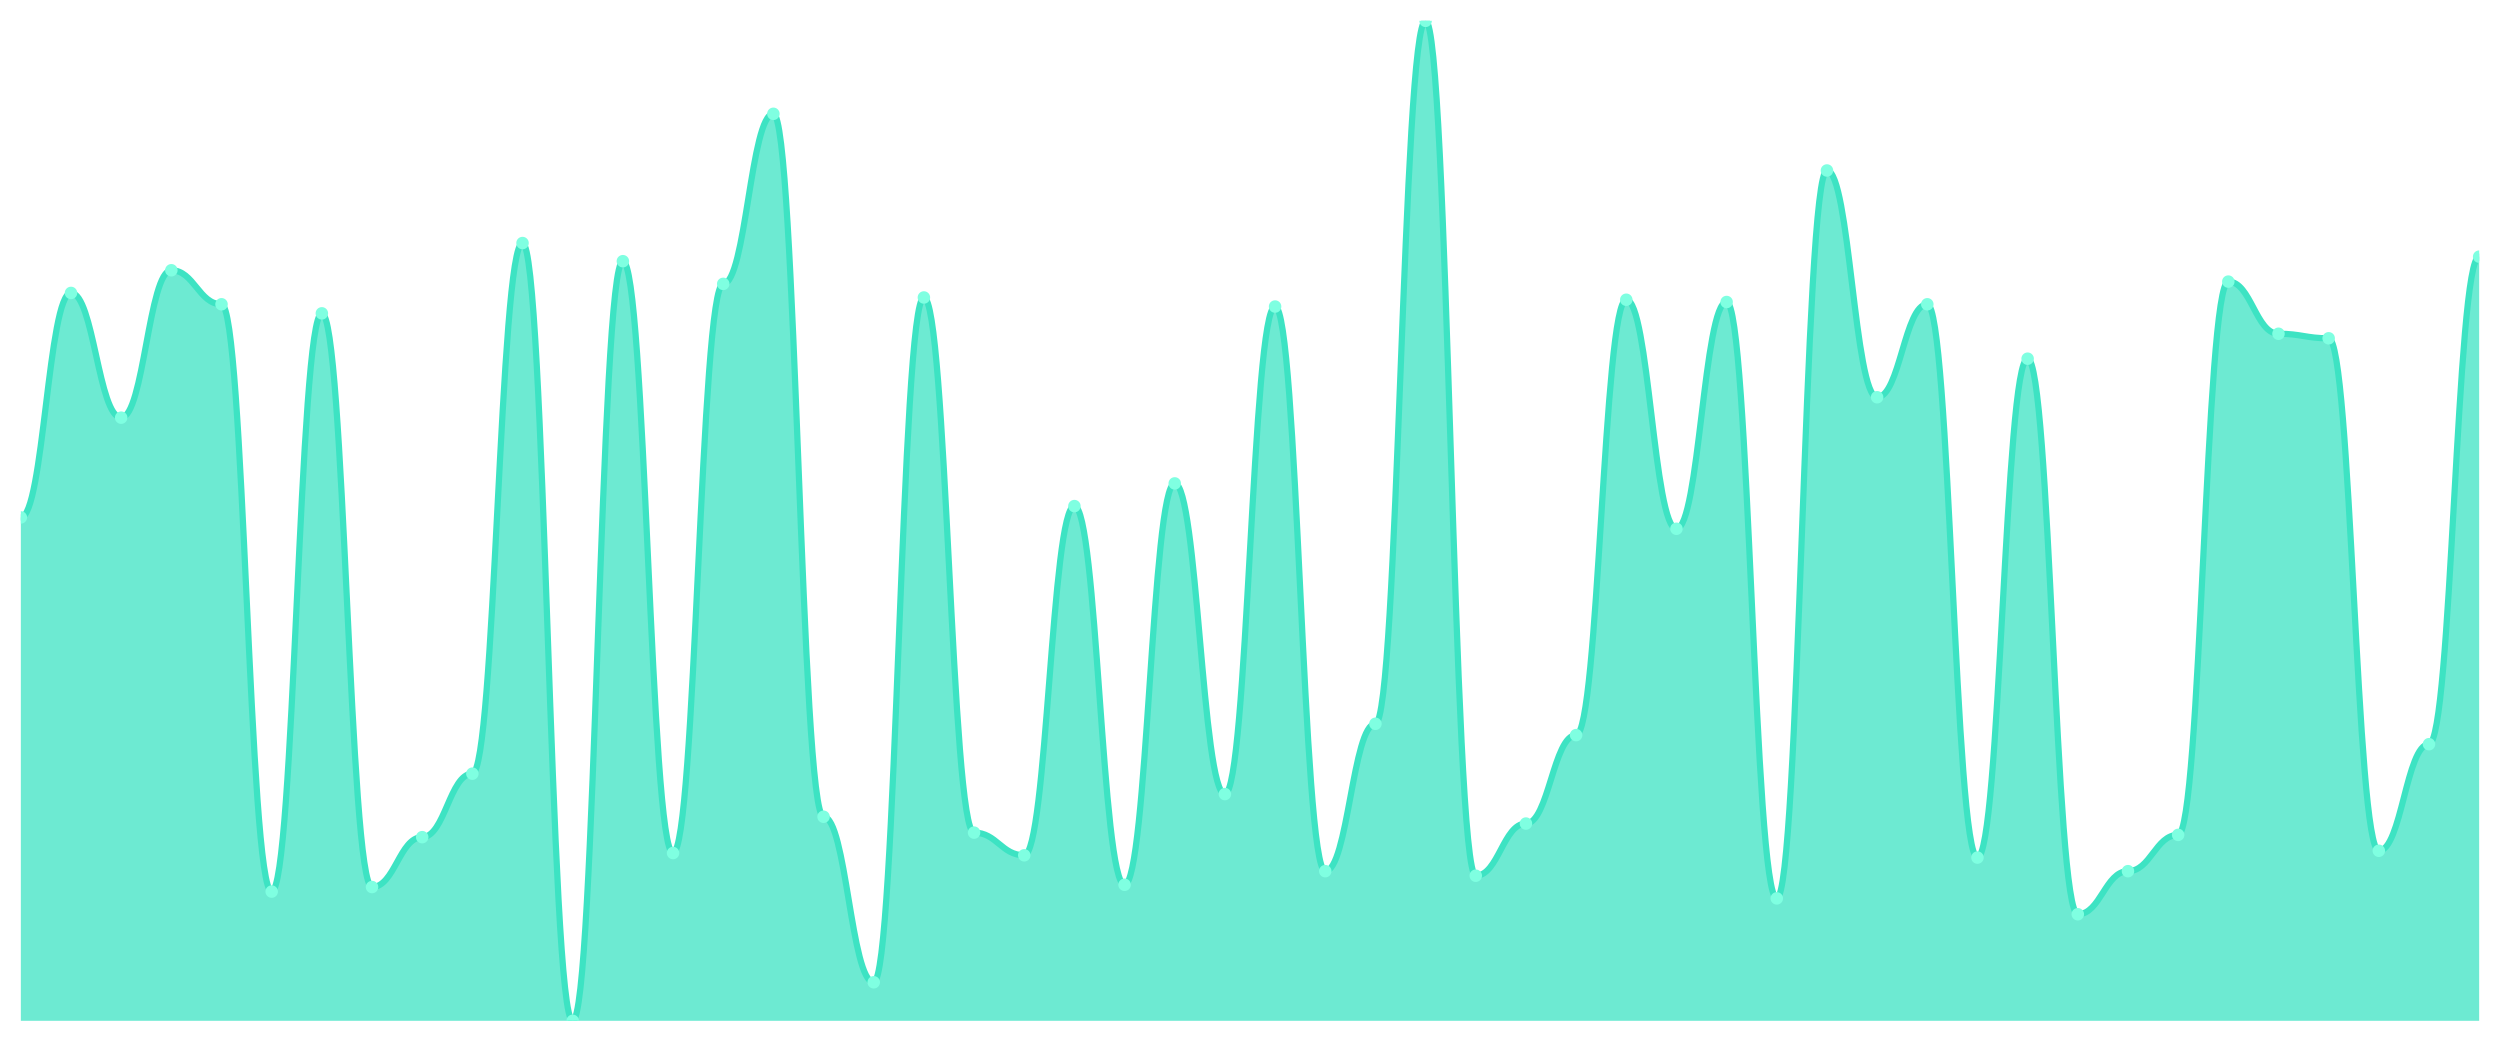
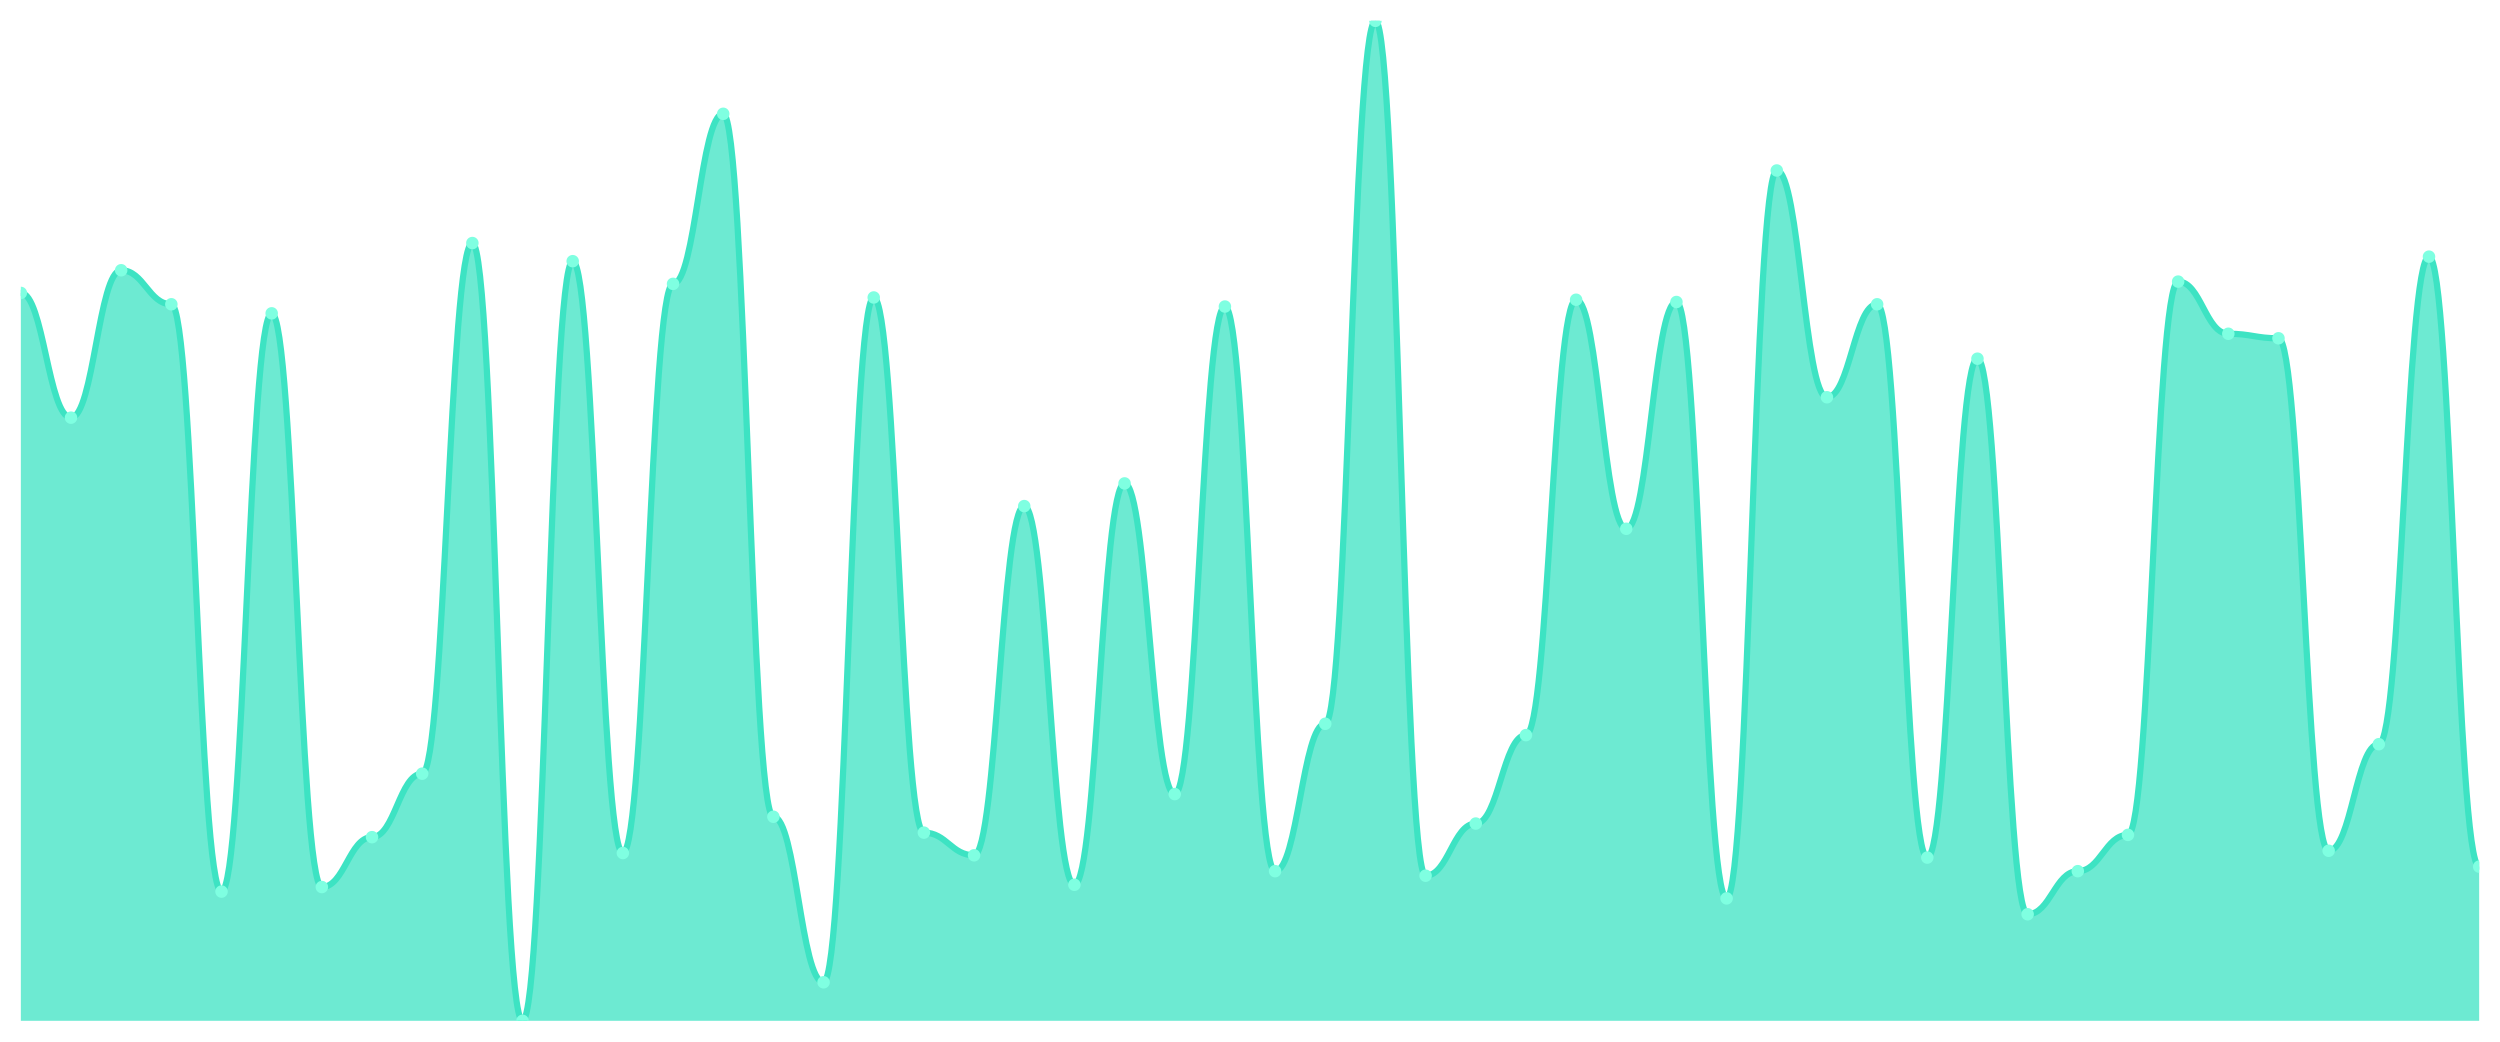
<svg xmlns="http://www.w3.org/2000/svg" viewBox="0 0 1200 500" width="1200" height="500">
  <defs>
    <clipPath id="c">
      <rect x="10" y="10" width="1180" height="480" />
    </clipPath>
  </defs>
  <rect width="1200" height="500" fill="none" />
  <g clip-path="url(#c)">
-     <path d="M 10,490 L 10,248.367 C 20.837,248.367 23.245,140.612 34.082,140.612 C 44.918,140.612 47.327,200.476 58.163,200.476 C 69,200.476 71.408,129.728 82.245,129.728 C 93.082,129.728 95.49,146.054 106.327,146.054 C 117.163,146.054 119.571,427.959 130.408,427.959 C 141.245,427.959 143.653,150.408 154.49,150.408 C 165.327,150.408 167.735,425.782 178.571,425.782 C 189.408,425.782 191.816,401.837 202.653,401.837 C 213.49,401.837 215.898,371.361 226.735,371.361 C 237.571,371.361 239.98,116.667 250.816,116.667 C 261.653,116.667 264.061,490 274.898,490 C 285.735,490 288.143,125.374 298.98,125.374 C 309.816,125.374 312.224,409.456 323.061,409.456 C 333.898,409.456 336.306,136.259 347.143,136.259 C 357.98,136.259 360.388,54.626 371.224,54.626 C 382.061,54.626 384.469,392.041 395.306,392.041 C 406.143,392.041 408.551,471.497 419.388,471.497 C 430.224,471.497 432.633,142.789 443.469,142.789 C 454.306,142.789 456.714,399.66 467.551,399.66 C 478.388,399.66 480.796,410.544 491.633,410.544 C 502.469,410.544 504.878,242.925 515.714,242.925 C 526.551,242.925 528.959,424.694 539.796,424.694 C 550.633,424.694 553.041,232.041 563.878,232.041 C 574.714,232.041 577.122,381.156 587.959,381.156 C 598.796,381.156 601.204,147.143 612.041,147.143 C 622.878,147.143 625.286,418.163 636.122,418.163 C 646.959,418.163 649.367,347.415 660.204,347.415 C 671.041,347.415 673.449,10 684.286,10 C 695.122,10 697.531,420.34 708.367,420.34 C 719.204,420.34 721.612,395.306 732.449,395.306 C 743.286,395.306 745.694,352.857 756.531,352.857 C 767.367,352.857 769.776,143.878 780.612,143.878 C 791.449,143.878 793.857,253.81 804.694,253.81 C 815.531,253.81 817.939,144.966 828.776,144.966 C 839.612,144.966 842.02,431.224 852.857,431.224 C 863.694,431.224 866.102,81.837 876.939,81.837 C 887.776,81.837 890.184,190.68 901.02,190.68 C 911.857,190.68 914.265,146.054 925.102,146.054 C 935.939,146.054 938.347,411.633 949.184,411.633 C 960.02,411.633 962.429,172.177 973.265,172.177 C 984.102,172.177 986.51,438.844 997.347,438.844 C 1008.184,438.844 1010.592,418.163 1021.429,418.163 C 1032.265,418.163 1034.673,400.748 1045.51,400.748 C 1056.347,400.748 1058.755,135.17 1069.592,135.17 C 1080.429,135.17 1082.837,160.204 1093.673,160.204 C 1104.51,160.204 1106.918,162.381 1117.755,162.381 C 1128.592,162.381 1131,408.367 1141.837,408.367 C 1152.673,408.367 1155.082,357.211 1165.918,357.211 C 1176.755,357.211 1179.163,123.197 1190,123.197 L 1190,490 Z" fill="rgba(61,227,195,0.75)" />
-     <path d="M 10,248.367 C 20.837,248.367 23.245,140.612 34.082,140.612 C 44.918,140.612 47.327,200.476 58.163,200.476 C 69,200.476 71.408,129.728 82.245,129.728 C 93.082,129.728 95.49,146.054 106.327,146.054 C 117.163,146.054 119.571,427.959 130.408,427.959 C 141.245,427.959 143.653,150.408 154.49,150.408 C 165.327,150.408 167.735,425.782 178.571,425.782 C 189.408,425.782 191.816,401.837 202.653,401.837 C 213.49,401.837 215.898,371.361 226.735,371.361 C 237.571,371.361 239.98,116.667 250.816,116.667 C 261.653,116.667 264.061,490 274.898,490 C 285.735,490 288.143,125.374 298.98,125.374 C 309.816,125.374 312.224,409.456 323.061,409.456 C 333.898,409.456 336.306,136.259 347.143,136.259 C 357.98,136.259 360.388,54.626 371.224,54.626 C 382.061,54.626 384.469,392.041 395.306,392.041 C 406.143,392.041 408.551,471.497 419.388,471.497 C 430.224,471.497 432.633,142.789 443.469,142.789 C 454.306,142.789 456.714,399.66 467.551,399.66 C 478.388,399.66 480.796,410.544 491.633,410.544 C 502.469,410.544 504.878,242.925 515.714,242.925 C 526.551,242.925 528.959,424.694 539.796,424.694 C 550.633,424.694 553.041,232.041 563.878,232.041 C 574.714,232.041 577.122,381.156 587.959,381.156 C 598.796,381.156 601.204,147.143 612.041,147.143 C 622.878,147.143 625.286,418.163 636.122,418.163 C 646.959,418.163 649.367,347.415 660.204,347.415 C 671.041,347.415 673.449,10 684.286,10 C 695.122,10 697.531,420.34 708.367,420.34 C 719.204,420.34 721.612,395.306 732.449,395.306 C 743.286,395.306 745.694,352.857 756.531,352.857 C 767.367,352.857 769.776,143.878 780.612,143.878 C 791.449,143.878 793.857,253.81 804.694,253.81 C 815.531,253.81 817.939,144.966 828.776,144.966 C 839.612,144.966 842.02,431.224 852.857,431.224 C 863.694,431.224 866.102,81.837 876.939,81.837 C 887.776,81.837 890.184,190.68 901.02,190.68 C 911.857,190.68 914.265,146.054 925.102,146.054 C 935.939,146.054 938.347,411.633 949.184,411.633 C 960.02,411.633 962.429,172.177 973.265,172.177 C 984.102,172.177 986.51,438.844 997.347,438.844 C 1008.184,438.844 1010.592,418.163 1021.429,418.163 C 1032.265,418.163 1034.673,400.748 1045.51,400.748 C 1056.347,400.748 1058.755,135.17 1069.592,135.17 C 1080.429,135.17 1082.837,160.204 1093.673,160.204 C 1104.51,160.204 1106.918,162.381 1117.755,162.381 C 1128.592,162.381 1131,408.367 1141.837,408.367 C 1152.673,408.367 1155.082,357.211 1165.918,357.211 C 1176.755,357.211 1179.163,123.197 1190,123.197" fill="none" stroke="#3de3c3" stroke-width="3" stroke-linecap="round" stroke-linejoin="round" />
-     <circle cx="10" cy="248.367" r="3" fill="#7fffe1" />
-     <circle cx="34.082" cy="140.612" r="3" fill="#7fffe1" />
-     <circle cx="58.163" cy="200.476" r="3" fill="#7fffe1" />
-     <circle cx="82.245" cy="129.728" r="3" fill="#7fffe1" />
-     <circle cx="106.327" cy="146.054" r="3" fill="#7fffe1" />
-     <circle cx="130.408" cy="427.959" r="3" fill="#7fffe1" />
-     <circle cx="154.49" cy="150.408" r="3" fill="#7fffe1" />
-     <circle cx="178.571" cy="425.782" r="3" fill="#7fffe1" />
-     <circle cx="202.653" cy="401.837" r="3" fill="#7fffe1" />
-     <circle cx="226.735" cy="371.361" r="3" fill="#7fffe1" />
-     <circle cx="250.816" cy="116.667" r="3" fill="#7fffe1" />
-     <circle cx="274.898" cy="490" r="3" fill="#7fffe1" />
-     <circle cx="298.98" cy="125.374" r="3" fill="#7fffe1" />
-     <circle cx="323.061" cy="409.456" r="3" fill="#7fffe1" />
-     <circle cx="347.143" cy="136.259" r="3" fill="#7fffe1" />
-     <circle cx="371.224" cy="54.626" r="3" fill="#7fffe1" />
-     <circle cx="395.306" cy="392.041" r="3" fill="#7fffe1" />
-     <circle cx="419.388" cy="471.497" r="3" fill="#7fffe1" />
-     <circle cx="443.469" cy="142.789" r="3" fill="#7fffe1" />
-     <circle cx="467.551" cy="399.66" r="3" fill="#7fffe1" />
-     <circle cx="491.633" cy="410.544" r="3" fill="#7fffe1" />
-     <circle cx="515.714" cy="242.925" r="3" fill="#7fffe1" />
-     <circle cx="539.796" cy="424.694" r="3" fill="#7fffe1" />
-     <circle cx="563.878" cy="232.041" r="3" fill="#7fffe1" />
-     <circle cx="587.959" cy="381.156" r="3" fill="#7fffe1" />
-     <circle cx="612.041" cy="147.143" r="3" fill="#7fffe1" />
-     <circle cx="636.122" cy="418.163" r="3" fill="#7fffe1" />
-     <circle cx="660.204" cy="347.415" r="3" fill="#7fffe1" />
-     <circle cx="684.286" cy="10" r="3" fill="#7fffe1" />
-     <circle cx="708.367" cy="420.34" r="3" fill="#7fffe1" />
-     <circle cx="732.449" cy="395.306" r="3" fill="#7fffe1" />
-     <circle cx="756.531" cy="352.857" r="3" fill="#7fffe1" />
-     <circle cx="780.612" cy="143.878" r="3" fill="#7fffe1" />
-     <circle cx="804.694" cy="253.81" r="3" fill="#7fffe1" />
-     <circle cx="828.776" cy="144.966" r="3" fill="#7fffe1" />
-     <circle cx="852.857" cy="431.224" r="3" fill="#7fffe1" />
-     <circle cx="876.939" cy="81.837" r="3" fill="#7fffe1" />
-     <circle cx="901.02" cy="190.68" r="3" fill="#7fffe1" />
-     <circle cx="925.102" cy="146.054" r="3" fill="#7fffe1" />
-     <circle cx="949.184" cy="411.633" r="3" fill="#7fffe1" />
-     <circle cx="973.265" cy="172.177" r="3" fill="#7fffe1" />
-     <circle cx="997.347" cy="438.844" r="3" fill="#7fffe1" />
-     <circle cx="1021.429" cy="418.163" r="3" fill="#7fffe1" />
-     <circle cx="1045.51" cy="400.748" r="3" fill="#7fffe1" />
-     <circle cx="1069.592" cy="135.17" r="3" fill="#7fffe1" />
-     <circle cx="1093.673" cy="160.204" r="3" fill="#7fffe1" />
-     <circle cx="1117.755" cy="162.381" r="3" fill="#7fffe1" />
-     <circle cx="1141.837" cy="408.367" r="3" fill="#7fffe1" />
-     <circle cx="1165.918" cy="357.211" r="3" fill="#7fffe1" />
-     <circle cx="1190" cy="123.197" r="3" fill="#7fffe1" />
+     <path d="M 10,490 L 10,140.612 C 20.837,140.612 23.245,200.476 34.082,200.476 C 44.918,200.476 47.327,129.728 58.163,129.728 C 69,129.728 71.408,146.054 82.245,146.054 C 93.082,146.054 95.49,427.959 106.327,427.959 C 117.163,427.959 119.571,150.408 130.408,150.408 C 141.245,150.408 143.653,425.782 154.49,425.782 C 165.327,425.782 167.735,401.837 178.571,401.837 C 189.408,401.837 191.816,371.361 202.653,371.361 C 213.49,371.361 215.898,116.667 226.735,116.667 C 237.571,116.667 239.98,490 250.816,490 C 261.653,490 264.061,125.374 274.898,125.374 C 285.735,125.374 288.143,409.456 298.98,409.456 C 309.816,409.456 312.224,136.259 323.061,136.259 C 333.898,136.259 336.306,54.626 347.143,54.626 C 357.98,54.626 360.388,392.041 371.224,392.041 C 382.061,392.041 384.469,471.497 395.306,471.497 C 406.143,471.497 408.551,142.789 419.388,142.789 C 430.224,142.789 432.633,399.66 443.469,399.66 C 454.306,399.66 456.714,410.544 467.551,410.544 C 478.388,410.544 480.796,242.925 491.633,242.925 C 502.469,242.925 504.878,424.694 515.714,424.694 C 526.551,424.694 528.959,232.041 539.796,232.041 C 550.633,232.041 553.041,381.156 563.878,381.156 C 574.714,381.156 577.122,147.143 587.959,147.143 C 598.796,147.143 601.204,418.163 612.041,418.163 C 622.878,418.163 625.286,347.415 636.122,347.415 C 646.959,347.415 649.367,10 660.204,10 C 671.041,10 673.449,420.34 684.286,420.34 C 695.122,420.34 697.531,395.306 708.367,395.306 C 719.204,395.306 721.612,352.857 732.449,352.857 C 743.286,352.857 745.694,143.878 756.531,143.878 C 767.367,143.878 769.776,253.81 780.612,253.81 C 791.449,253.81 793.857,144.966 804.694,144.966 C 815.531,144.966 817.939,431.224 828.776,431.224 C 839.612,431.224 842.02,81.837 852.857,81.837 C 863.694,81.837 866.102,190.68 876.939,190.68 C 887.776,190.68 890.184,146.054 901.02,146.054 C 911.857,146.054 914.265,411.633 925.102,411.633 C 935.939,411.633 938.347,172.177 949.184,172.177 C 960.02,172.177 962.429,438.844 973.265,438.844 C 984.102,438.844 986.51,418.163 997.347,418.163 C 1008.184,418.163 1010.592,400.748 1021.429,400.748 C 1032.265,400.748 1034.673,135.17 1045.51,135.17 C 1056.347,135.17 1058.755,160.204 1069.592,160.204 C 1080.429,160.204 1082.837,162.381 1093.673,162.381 C 1104.51,162.381 1106.918,408.367 1117.755,408.367 C 1128.592,408.367 1131,357.211 1141.837,357.211 C 1152.673,357.211 1155.082,123.197 1165.918,123.197 C 1176.755,123.197 1179.163,415.986 1190,415.986 L 1190,490 Z" fill="rgba(61,227,195,0.75)" />
+     <path d="M 10,140.612 C 20.837,140.612 23.245,200.476 34.082,200.476 C 44.918,200.476 47.327,129.728 58.163,129.728 C 69,129.728 71.408,146.054 82.245,146.054 C 93.082,146.054 95.49,427.959 106.327,427.959 C 117.163,427.959 119.571,150.408 130.408,150.408 C 141.245,150.408 143.653,425.782 154.49,425.782 C 165.327,425.782 167.735,401.837 178.571,401.837 C 189.408,401.837 191.816,371.361 202.653,371.361 C 213.49,371.361 215.898,116.667 226.735,116.667 C 237.571,116.667 239.98,490 250.816,490 C 261.653,490 264.061,125.374 274.898,125.374 C 285.735,125.374 288.143,409.456 298.98,409.456 C 309.816,409.456 312.224,136.259 323.061,136.259 C 333.898,136.259 336.306,54.626 347.143,54.626 C 357.98,54.626 360.388,392.041 371.224,392.041 C 382.061,392.041 384.469,471.497 395.306,471.497 C 406.143,471.497 408.551,142.789 419.388,142.789 C 430.224,142.789 432.633,399.66 443.469,399.66 C 454.306,399.66 456.714,410.544 467.551,410.544 C 478.388,410.544 480.796,242.925 491.633,242.925 C 502.469,242.925 504.878,424.694 515.714,424.694 C 526.551,424.694 528.959,232.041 539.796,232.041 C 550.633,232.041 553.041,381.156 563.878,381.156 C 574.714,381.156 577.122,147.143 587.959,147.143 C 598.796,147.143 601.204,418.163 612.041,418.163 C 622.878,418.163 625.286,347.415 636.122,347.415 C 646.959,347.415 649.367,10 660.204,10 C 671.041,10 673.449,420.34 684.286,420.34 C 695.122,420.34 697.531,395.306 708.367,395.306 C 719.204,395.306 721.612,352.857 732.449,352.857 C 743.286,352.857 745.694,143.878 756.531,143.878 C 767.367,143.878 769.776,253.81 780.612,253.81 C 791.449,253.81 793.857,144.966 804.694,144.966 C 815.531,144.966 817.939,431.224 828.776,431.224 C 839.612,431.224 842.02,81.837 852.857,81.837 C 863.694,81.837 866.102,190.68 876.939,190.68 C 887.776,190.68 890.184,146.054 901.02,146.054 C 911.857,146.054 914.265,411.633 925.102,411.633 C 935.939,411.633 938.347,172.177 949.184,172.177 C 960.02,172.177 962.429,438.844 973.265,438.844 C 984.102,438.844 986.51,418.163 997.347,418.163 C 1008.184,418.163 1010.592,400.748 1021.429,400.748 C 1032.265,400.748 1034.673,135.17 1045.51,135.17 C 1056.347,135.17 1058.755,160.204 1069.592,160.204 C 1080.429,160.204 1082.837,162.381 1093.673,162.381 C 1104.51,162.381 1106.918,408.367 1117.755,408.367 C 1128.592,408.367 1131,357.211 1141.837,357.211 C 1152.673,357.211 1155.082,123.197 1165.918,123.197 C 1176.755,123.197 1179.163,415.986 1190,415.986" fill="none" stroke="#3de3c3" stroke-width="3" stroke-linecap="round" stroke-linejoin="round" />
+     <circle cx="10" cy="140.612" r="3" fill="#7fffe1" />
+     <circle cx="34.082" cy="200.476" r="3" fill="#7fffe1" />
+     <circle cx="58.163" cy="129.728" r="3" fill="#7fffe1" />
+     <circle cx="82.245" cy="146.054" r="3" fill="#7fffe1" />
+     <circle cx="106.327" cy="427.959" r="3" fill="#7fffe1" />
+     <circle cx="130.408" cy="150.408" r="3" fill="#7fffe1" />
+     <circle cx="154.49" cy="425.782" r="3" fill="#7fffe1" />
+     <circle cx="178.571" cy="401.837" r="3" fill="#7fffe1" />
+     <circle cx="202.653" cy="371.361" r="3" fill="#7fffe1" />
+     <circle cx="226.735" cy="116.667" r="3" fill="#7fffe1" />
+     <circle cx="250.816" cy="490" r="3" fill="#7fffe1" />
+     <circle cx="274.898" cy="125.374" r="3" fill="#7fffe1" />
+     <circle cx="298.98" cy="409.456" r="3" fill="#7fffe1" />
+     <circle cx="323.061" cy="136.259" r="3" fill="#7fffe1" />
+     <circle cx="347.143" cy="54.626" r="3" fill="#7fffe1" />
+     <circle cx="371.224" cy="392.041" r="3" fill="#7fffe1" />
+     <circle cx="395.306" cy="471.497" r="3" fill="#7fffe1" />
+     <circle cx="419.388" cy="142.789" r="3" fill="#7fffe1" />
+     <circle cx="443.469" cy="399.66" r="3" fill="#7fffe1" />
+     <circle cx="467.551" cy="410.544" r="3" fill="#7fffe1" />
+     <circle cx="491.633" cy="242.925" r="3" fill="#7fffe1" />
+     <circle cx="515.714" cy="424.694" r="3" fill="#7fffe1" />
+     <circle cx="539.796" cy="232.041" r="3" fill="#7fffe1" />
+     <circle cx="563.878" cy="381.156" r="3" fill="#7fffe1" />
+     <circle cx="587.959" cy="147.143" r="3" fill="#7fffe1" />
+     <circle cx="612.041" cy="418.163" r="3" fill="#7fffe1" />
+     <circle cx="636.122" cy="347.415" r="3" fill="#7fffe1" />
+     <circle cx="660.204" cy="10" r="3" fill="#7fffe1" />
+     <circle cx="684.286" cy="420.34" r="3" fill="#7fffe1" />
+     <circle cx="708.367" cy="395.306" r="3" fill="#7fffe1" />
+     <circle cx="732.449" cy="352.857" r="3" fill="#7fffe1" />
+     <circle cx="756.531" cy="143.878" r="3" fill="#7fffe1" />
+     <circle cx="780.612" cy="253.81" r="3" fill="#7fffe1" />
+     <circle cx="804.694" cy="144.966" r="3" fill="#7fffe1" />
+     <circle cx="828.776" cy="431.224" r="3" fill="#7fffe1" />
+     <circle cx="852.857" cy="81.837" r="3" fill="#7fffe1" />
+     <circle cx="876.939" cy="190.68" r="3" fill="#7fffe1" />
+     <circle cx="901.02" cy="146.054" r="3" fill="#7fffe1" />
+     <circle cx="925.102" cy="411.633" r="3" fill="#7fffe1" />
+     <circle cx="949.184" cy="172.177" r="3" fill="#7fffe1" />
+     <circle cx="973.265" cy="438.844" r="3" fill="#7fffe1" />
+     <circle cx="997.347" cy="418.163" r="3" fill="#7fffe1" />
+     <circle cx="1021.429" cy="400.748" r="3" fill="#7fffe1" />
+     <circle cx="1045.51" cy="135.17" r="3" fill="#7fffe1" />
+     <circle cx="1069.592" cy="160.204" r="3" fill="#7fffe1" />
+     <circle cx="1093.673" cy="162.381" r="3" fill="#7fffe1" />
+     <circle cx="1117.755" cy="408.367" r="3" fill="#7fffe1" />
+     <circle cx="1141.837" cy="357.211" r="3" fill="#7fffe1" />
+     <circle cx="1165.918" cy="123.197" r="3" fill="#7fffe1" />
+     <circle cx="1190" cy="415.986" r="3" fill="#7fffe1" />
  </g>
</svg>
